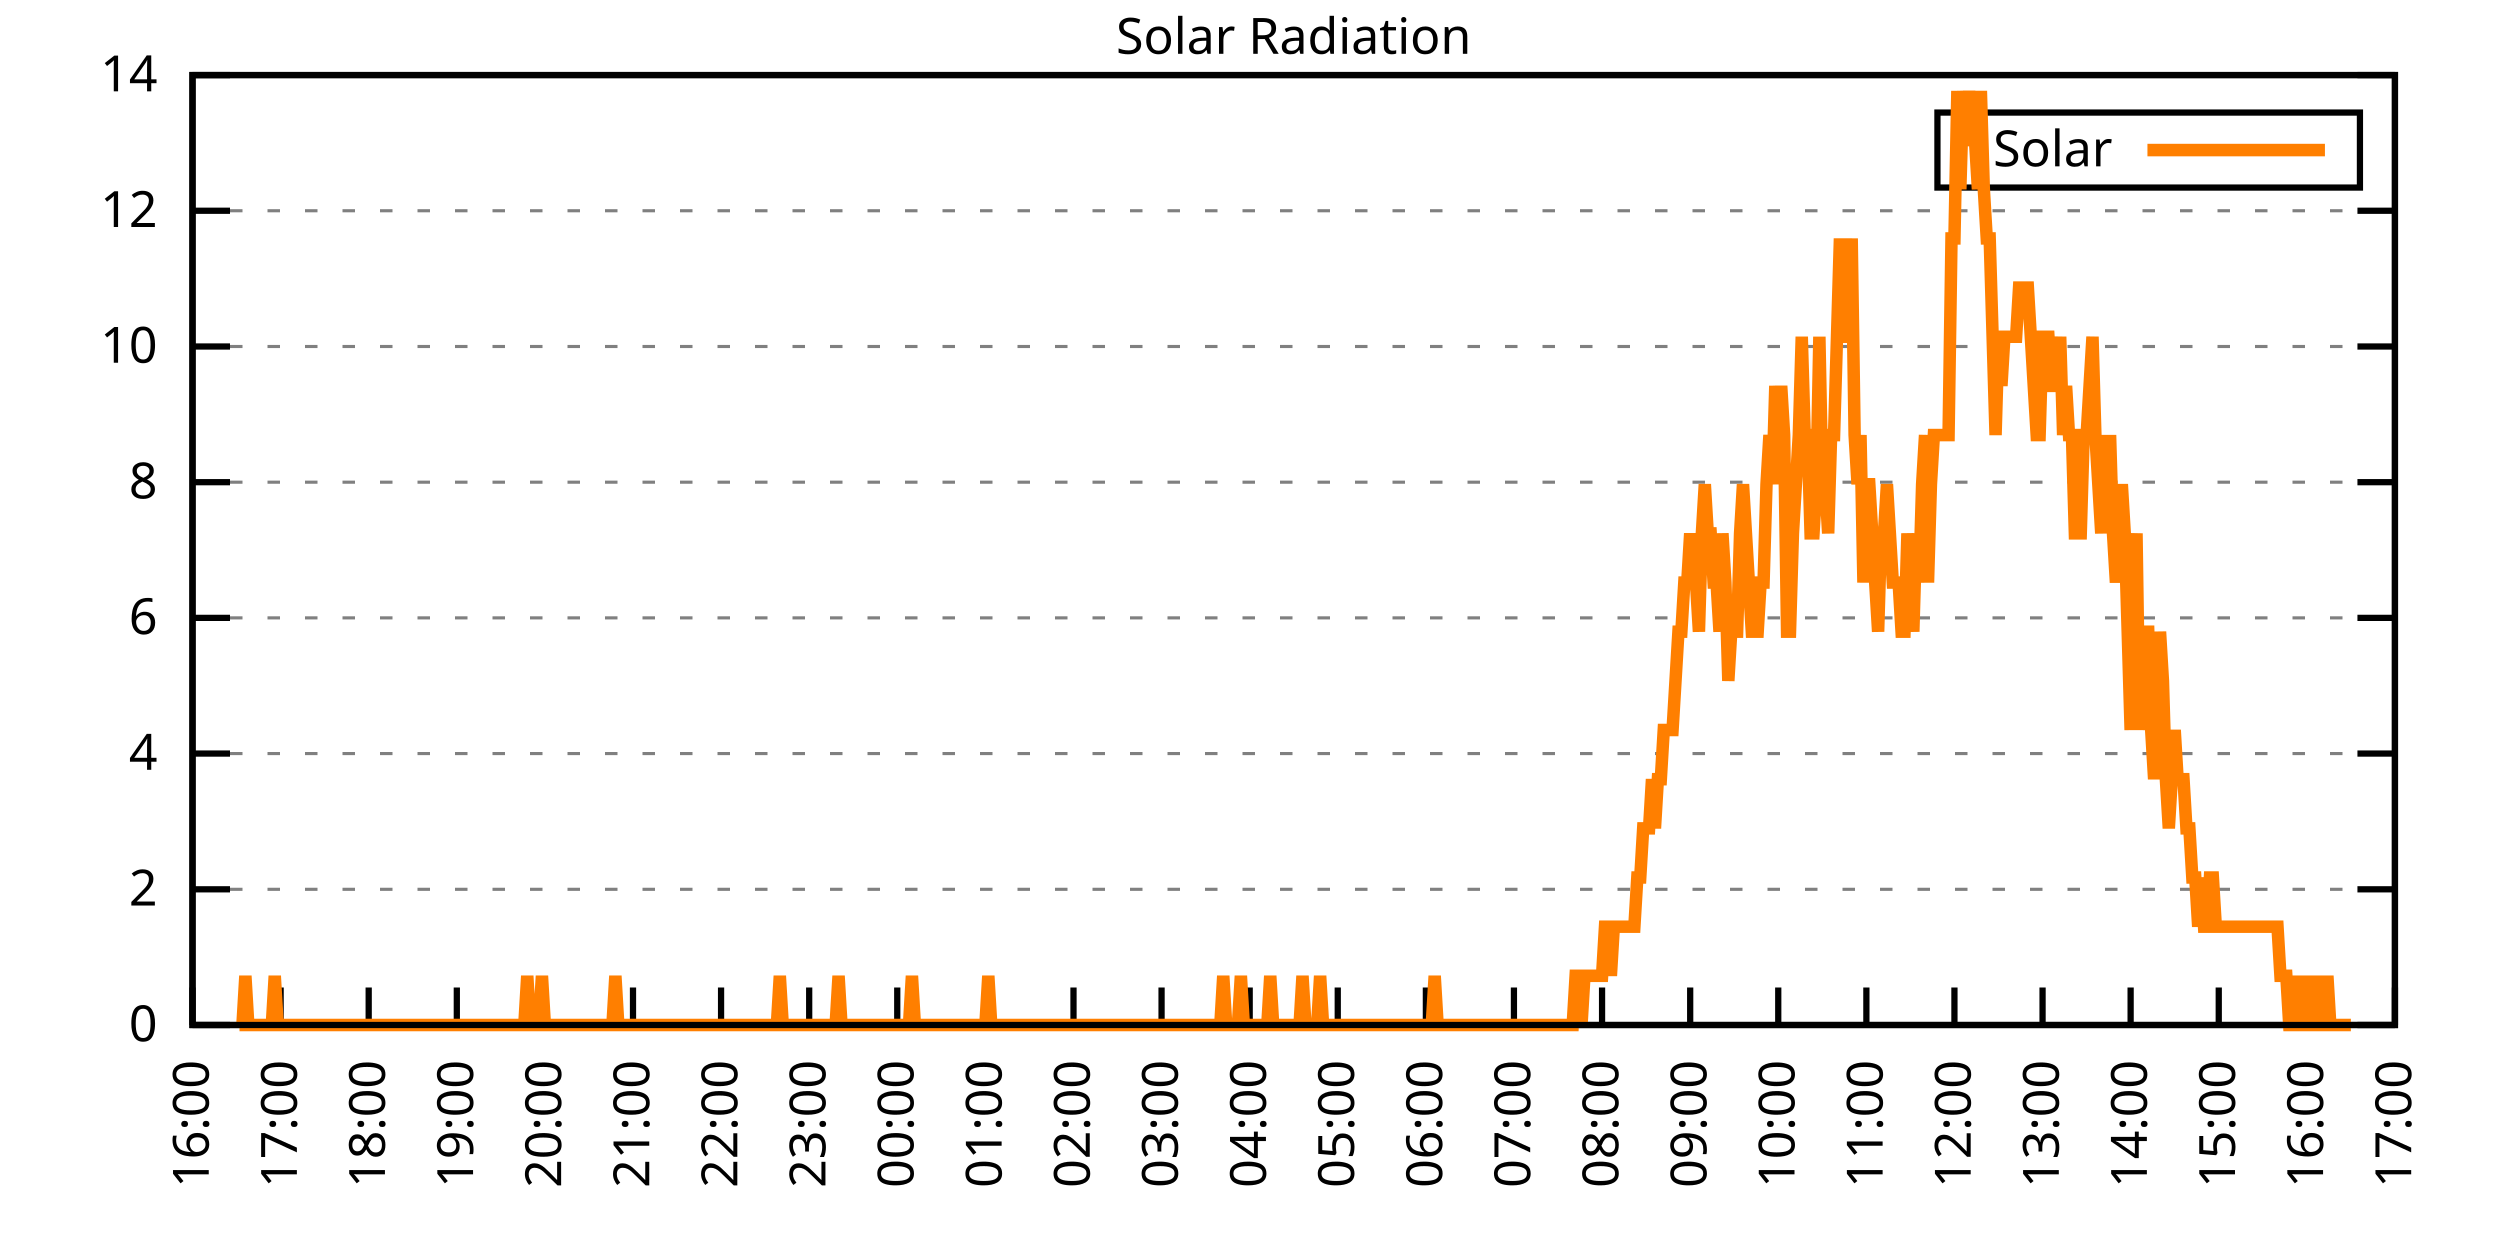
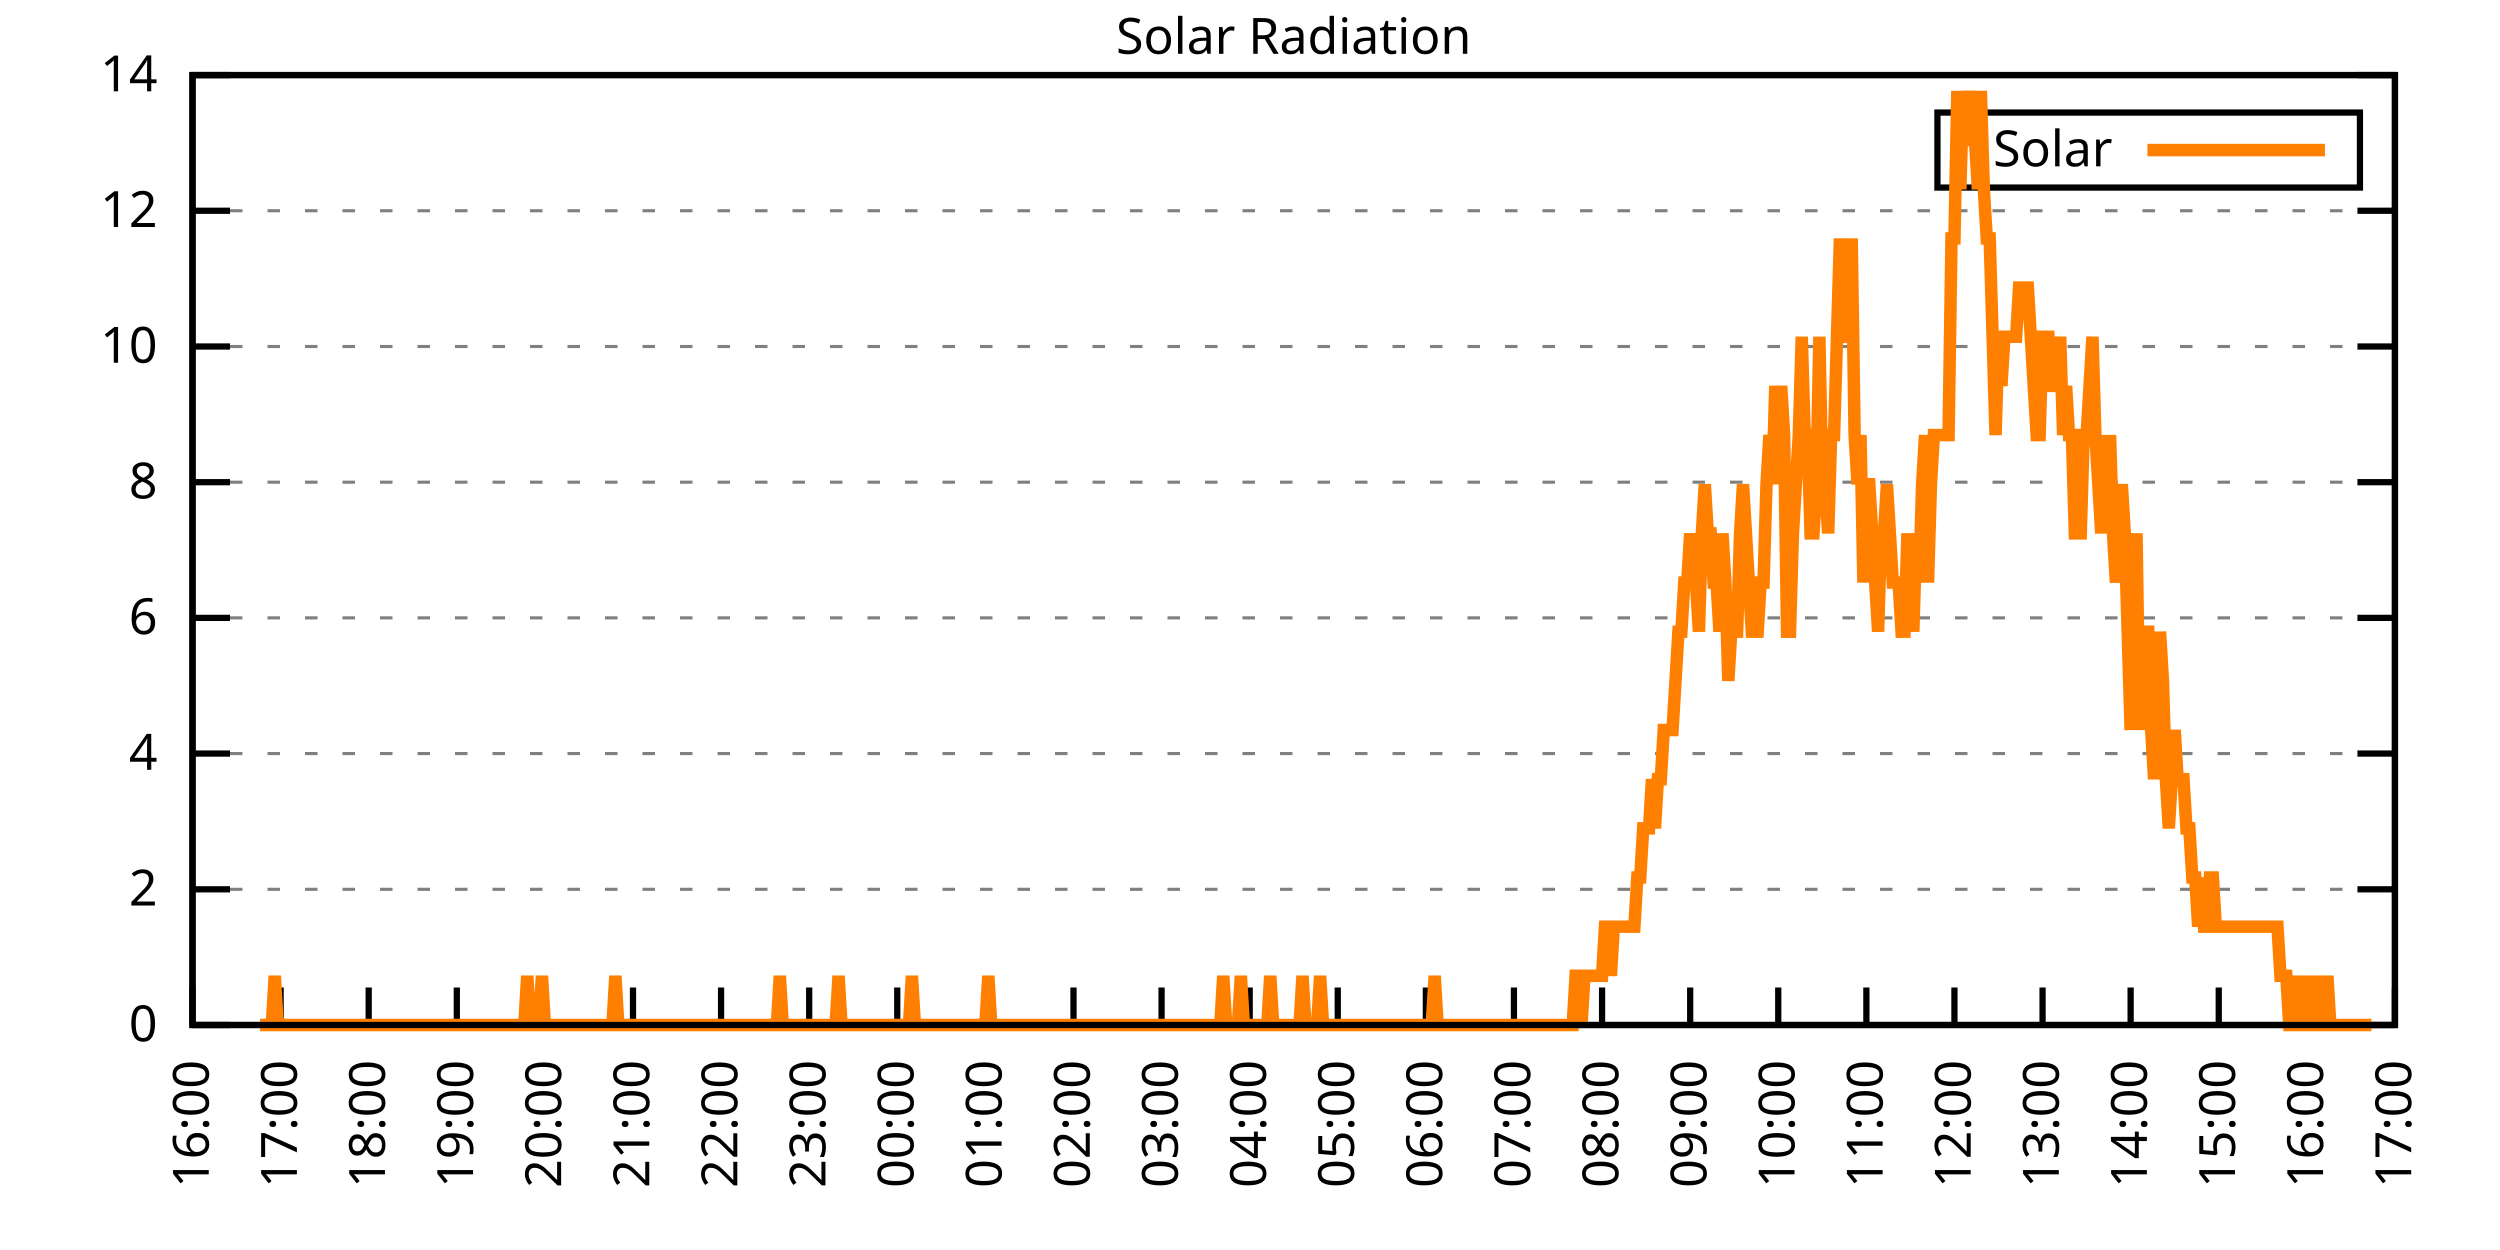
<svg xmlns="http://www.w3.org/2000/svg" xmlns:xlink="http://www.w3.org/1999/xlink" width="400" height="200" viewBox="0 0 400 200">
  <g id="gnuplot_canvas">
    <rect x="0" y="0" width="400" height="200" fill="none" />
    <defs>
      <circle id="gpDot" r="0.5" stroke-width="0.5" stroke="currentColor" />
      <path id="gpPt0" stroke-width="0.333" stroke="currentColor" d="M-1,0 h2 M0,-1 v2" />
      <path id="gpPt1" stroke-width="0.333" stroke="currentColor" d="M-1,-1 L1,1 M1,-1 L-1,1" />
      <path id="gpPt2" stroke-width="0.333" stroke="currentColor" d="M-1,0 L1,0 M0,-1 L0,1 M-1,-1 L1,1 M-1,1 L1,-1" />
      <rect id="gpPt3" stroke-width="0.333" stroke="currentColor" x="-1" y="-1" width="2" height="2" />
      <rect id="gpPt4" stroke-width="0.333" stroke="currentColor" fill="currentColor" x="-1" y="-1" width="2" height="2" />
      <circle id="gpPt5" stroke-width="0.333" stroke="currentColor" cx="0" cy="0" r="1" />
      <use xlink:href="#gpPt5" id="gpPt6" fill="currentColor" stroke="none" />
      <path id="gpPt7" stroke-width="0.333" stroke="currentColor" d="M0,-1.33 L-1.33,0.67 L1.33,0.67 z" />
      <use xlink:href="#gpPt7" id="gpPt8" fill="currentColor" stroke="none" />
      <use xlink:href="#gpPt7" id="gpPt9" stroke="currentColor" transform="rotate(180)" />
      <use xlink:href="#gpPt9" id="gpPt10" fill="currentColor" stroke="none" />
      <use xlink:href="#gpPt3" id="gpPt11" stroke="currentColor" transform="rotate(45)" />
      <use xlink:href="#gpPt11" id="gpPt12" fill="currentColor" stroke="none" />
      <path id="gpPt13" stroke-width="0.333" stroke="currentColor" d="M0,1.330 L1.265,0.411 L0.782,-1.067 L-0.782,-1.076 L-1.265,0.411 z" />
      <use xlink:href="#gpPt13" id="gpPt14" fill="currentColor" stroke="none" />
      <filter id="textbox" filterUnits="objectBoundingBox" x="0" y="0" height="1" width="1">
        <feFlood flood-color="white" flood-opacity="1" result="bgnd" />
        <feComposite in="SourceGraphic" in2="bgnd" operator="atop" />
      </filter>
      <filter id="greybox" filterUnits="objectBoundingBox" x="0" y="0" height="1" width="1">
        <feFlood flood-color="lightgrey" flood-opacity="1" result="grey" />
        <feComposite in="SourceGraphic" in2="grey" operator="atop" />
      </filter>
    </defs>
    <g fill="none" color="white" stroke="currentColor" stroke-width="1.00" stroke-linecap="butt" stroke-linejoin="miter">
</g>
    <g fill="none" color="black" stroke="currentColor" stroke-width="1.00" stroke-linecap="butt" stroke-linejoin="miter">
      <g stroke="none" shape-rendering="crispEdges">
        <polygon fill="rgb(255, 255, 255)" points="30.80,164.00 383.18,164.00 383.18,12.02 30.80,12.02 " />
      </g>
    </g>
    <g fill="none" color="black" stroke="currentColor" stroke-width="1.00" stroke-linecap="butt" stroke-linejoin="miter">
</g>
    <g fill="none" color="black" stroke="black" stroke-width="0.50" stroke-linecap="butt" stroke-linejoin="miter">
</g>
    <g fill="none" color="gray" stroke="currentColor" stroke-width="0.50" stroke-linecap="butt" stroke-linejoin="miter">
      <path stroke="gray" stroke-dasharray="2,4" class="gridline" d="M30.80,164.00 L383.19,164.00  " />
    </g>
    <g fill="none" color="gray" stroke="gray" stroke-width="1.00" stroke-linecap="butt" stroke-linejoin="miter">
</g>
    <g fill="none" color="black" stroke="currentColor" stroke-width="1.00" stroke-linecap="butt" stroke-linejoin="miter">
      <path stroke="black" d="M30.80,164.00 L36.80,164.00 M383.19,164.00 L377.19,164.00  " />
      <g transform="translate(25.20,166.60)" stroke="none" fill="black" font-family="Sans" font-size="8.00" text-anchor="end">
        <text>
          <tspan font-family="Sans"> 0</tspan>
        </text>
      </g>
    </g>
    <g fill="none" color="black" stroke="currentColor" stroke-width="1.00" stroke-linecap="butt" stroke-linejoin="miter">
</g>
    <g fill="none" color="black" stroke="black" stroke-width="0.50" stroke-linecap="butt" stroke-linejoin="miter">
</g>
    <g fill="none" color="gray" stroke="currentColor" stroke-width="0.50" stroke-linecap="butt" stroke-linejoin="miter">
      <path stroke="gray" stroke-dasharray="2,4" class="gridline" d="M30.80,142.29 L383.19,142.29  " />
    </g>
    <g fill="none" color="gray" stroke="gray" stroke-width="1.00" stroke-linecap="butt" stroke-linejoin="miter">
</g>
    <g fill="none" color="black" stroke="currentColor" stroke-width="1.00" stroke-linecap="butt" stroke-linejoin="miter">
      <path stroke="black" d="M30.80,142.29 L36.80,142.29 M383.19,142.29 L377.19,142.29  " />
      <g transform="translate(25.20,144.89)" stroke="none" fill="black" font-family="Sans" font-size="8.00" text-anchor="end">
        <text>
          <tspan font-family="Sans"> 2</tspan>
        </text>
      </g>
    </g>
    <g fill="none" color="black" stroke="currentColor" stroke-width="1.00" stroke-linecap="butt" stroke-linejoin="miter">
</g>
    <g fill="none" color="black" stroke="black" stroke-width="0.50" stroke-linecap="butt" stroke-linejoin="miter">
</g>
    <g fill="none" color="gray" stroke="currentColor" stroke-width="0.50" stroke-linecap="butt" stroke-linejoin="miter">
      <path stroke="gray" stroke-dasharray="2,4" class="gridline" d="M30.80,120.57 L383.19,120.57  " />
    </g>
    <g fill="none" color="gray" stroke="gray" stroke-width="1.00" stroke-linecap="butt" stroke-linejoin="miter">
</g>
    <g fill="none" color="black" stroke="currentColor" stroke-width="1.00" stroke-linecap="butt" stroke-linejoin="miter">
      <path stroke="black" d="M30.80,120.57 L36.80,120.57 M383.19,120.57 L377.19,120.57  " />
      <g transform="translate(25.20,123.17)" stroke="none" fill="black" font-family="Sans" font-size="8.00" text-anchor="end">
        <text>
          <tspan font-family="Sans"> 4</tspan>
        </text>
      </g>
    </g>
    <g fill="none" color="black" stroke="currentColor" stroke-width="1.00" stroke-linecap="butt" stroke-linejoin="miter">
</g>
    <g fill="none" color="black" stroke="black" stroke-width="0.50" stroke-linecap="butt" stroke-linejoin="miter">
</g>
    <g fill="none" color="gray" stroke="currentColor" stroke-width="0.50" stroke-linecap="butt" stroke-linejoin="miter">
      <path stroke="gray" stroke-dasharray="2,4" class="gridline" d="M30.80,98.86 L383.19,98.86  " />
    </g>
    <g fill="none" color="gray" stroke="gray" stroke-width="1.00" stroke-linecap="butt" stroke-linejoin="miter">
</g>
    <g fill="none" color="black" stroke="currentColor" stroke-width="1.00" stroke-linecap="butt" stroke-linejoin="miter">
      <path stroke="black" d="M30.80,98.86 L36.80,98.86 M383.19,98.86 L377.19,98.86  " />
      <g transform="translate(25.20,101.46)" stroke="none" fill="black" font-family="Sans" font-size="8.00" text-anchor="end">
        <text>
          <tspan font-family="Sans"> 6</tspan>
        </text>
      </g>
    </g>
    <g fill="none" color="black" stroke="currentColor" stroke-width="1.00" stroke-linecap="butt" stroke-linejoin="miter">
</g>
    <g fill="none" color="black" stroke="black" stroke-width="0.50" stroke-linecap="butt" stroke-linejoin="miter">
</g>
    <g fill="none" color="gray" stroke="currentColor" stroke-width="0.50" stroke-linecap="butt" stroke-linejoin="miter">
      <path stroke="gray" stroke-dasharray="2,4" class="gridline" d="M30.80,77.15 L383.19,77.15  " />
    </g>
    <g fill="none" color="gray" stroke="gray" stroke-width="1.00" stroke-linecap="butt" stroke-linejoin="miter">
</g>
    <g fill="none" color="black" stroke="currentColor" stroke-width="1.00" stroke-linecap="butt" stroke-linejoin="miter">
      <path stroke="black" d="M30.80,77.15 L36.80,77.15 M383.19,77.15 L377.19,77.15  " />
      <g transform="translate(25.20,79.75)" stroke="none" fill="black" font-family="Sans" font-size="8.00" text-anchor="end">
        <text>
          <tspan font-family="Sans"> 8</tspan>
        </text>
      </g>
    </g>
    <g fill="none" color="black" stroke="currentColor" stroke-width="1.00" stroke-linecap="butt" stroke-linejoin="miter">
</g>
    <g fill="none" color="black" stroke="black" stroke-width="0.50" stroke-linecap="butt" stroke-linejoin="miter">
</g>
    <g fill="none" color="gray" stroke="currentColor" stroke-width="0.50" stroke-linecap="butt" stroke-linejoin="miter">
      <path stroke="gray" stroke-dasharray="2,4" class="gridline" d="M30.80,55.44 L383.19,55.44  " />
    </g>
    <g fill="none" color="gray" stroke="gray" stroke-width="1.00" stroke-linecap="butt" stroke-linejoin="miter">
</g>
    <g fill="none" color="black" stroke="currentColor" stroke-width="1.00" stroke-linecap="butt" stroke-linejoin="miter">
      <path stroke="black" d="M30.80,55.44 L36.80,55.44 M383.19,55.44 L377.19,55.44  " />
      <g transform="translate(25.20,58.04)" stroke="none" fill="black" font-family="Sans" font-size="8.00" text-anchor="end">
        <text>
          <tspan font-family="Sans"> 10</tspan>
        </text>
      </g>
    </g>
    <g fill="none" color="black" stroke="currentColor" stroke-width="1.00" stroke-linecap="butt" stroke-linejoin="miter">
</g>
    <g fill="none" color="black" stroke="black" stroke-width="0.50" stroke-linecap="butt" stroke-linejoin="miter">
</g>
    <g fill="none" color="gray" stroke="currentColor" stroke-width="0.50" stroke-linecap="butt" stroke-linejoin="miter">
      <path stroke="gray" stroke-dasharray="2,4" class="gridline" d="M30.80,33.72 L383.19,33.72  " />
    </g>
    <g fill="none" color="gray" stroke="gray" stroke-width="1.00" stroke-linecap="butt" stroke-linejoin="miter">
</g>
    <g fill="none" color="black" stroke="currentColor" stroke-width="1.00" stroke-linecap="butt" stroke-linejoin="miter">
      <path stroke="black" d="M30.80,33.72 L36.80,33.72 M383.19,33.72 L377.19,33.72  " />
      <g transform="translate(25.20,36.32)" stroke="none" fill="black" font-family="Sans" font-size="8.00" text-anchor="end">
        <text>
          <tspan font-family="Sans"> 12</tspan>
        </text>
      </g>
    </g>
    <g fill="none" color="black" stroke="currentColor" stroke-width="1.00" stroke-linecap="butt" stroke-linejoin="miter">
</g>
    <g fill="none" color="black" stroke="black" stroke-width="0.50" stroke-linecap="butt" stroke-linejoin="miter">
</g>
    <g fill="none" color="gray" stroke="currentColor" stroke-width="0.50" stroke-linecap="butt" stroke-linejoin="miter">
      <path stroke="gray" stroke-dasharray="2,4" class="gridline" d="M30.80,12.01 L383.19,12.01  " />
    </g>
    <g fill="none" color="gray" stroke="gray" stroke-width="1.00" stroke-linecap="butt" stroke-linejoin="miter">
</g>
    <g fill="none" color="black" stroke="currentColor" stroke-width="1.00" stroke-linecap="butt" stroke-linejoin="miter">
      <path stroke="black" d="M30.80,12.01 L36.80,12.01 M383.19,12.01 L377.19,12.01  " />
      <g transform="translate(25.20,14.61)" stroke="none" fill="black" font-family="Sans" font-size="8.00" text-anchor="end">
        <text>
          <tspan font-family="Sans"> 14</tspan>
        </text>
      </g>
    </g>
    <g fill="none" color="black" stroke="currentColor" stroke-width="1.00" stroke-linecap="butt" stroke-linejoin="miter">
      <path stroke="black" d="M30.80,164.00 L30.80,158.00  " />
      <g transform="translate(33.40,169.60) rotate(270.00)" stroke="none" fill="black" font-family="Sans" font-size="8.00" text-anchor="end">
        <text>
          <tspan font-family="Sans">16:00</tspan>
        </text>
      </g>
    </g>
    <g fill="none" color="black" stroke="currentColor" stroke-width="1.00" stroke-linecap="butt" stroke-linejoin="miter">
      <path stroke="black" d="M44.90,164.00 L44.90,158.00  " />
      <g transform="translate(47.50,169.60) rotate(270.00)" stroke="none" fill="black" font-family="Sans" font-size="8.00" text-anchor="end">
        <text>
          <tspan font-family="Sans">17:00</tspan>
        </text>
      </g>
    </g>
    <g fill="none" color="black" stroke="currentColor" stroke-width="1.00" stroke-linecap="butt" stroke-linejoin="miter">
      <path stroke="black" d="M58.99,164.00 L58.99,158.00  " />
      <g transform="translate(61.59,169.60) rotate(270.00)" stroke="none" fill="black" font-family="Sans" font-size="8.00" text-anchor="end">
        <text>
          <tspan font-family="Sans">18:00</tspan>
        </text>
      </g>
    </g>
    <g fill="none" color="black" stroke="currentColor" stroke-width="1.00" stroke-linecap="butt" stroke-linejoin="miter">
      <path stroke="black" d="M73.09,164.00 L73.09,158.00  " />
      <g transform="translate(75.69,169.60) rotate(270.00)" stroke="none" fill="black" font-family="Sans" font-size="8.00" text-anchor="end">
        <text>
          <tspan font-family="Sans">19:00</tspan>
        </text>
      </g>
    </g>
    <g fill="none" color="black" stroke="currentColor" stroke-width="1.00" stroke-linecap="butt" stroke-linejoin="miter">
      <path stroke="black" d="M87.18,164.00 L87.18,158.00  " />
      <g transform="translate(89.78,169.60) rotate(270.00)" stroke="none" fill="black" font-family="Sans" font-size="8.00" text-anchor="end">
        <text>
          <tspan font-family="Sans">20:00</tspan>
        </text>
      </g>
    </g>
    <g fill="none" color="black" stroke="currentColor" stroke-width="1.00" stroke-linecap="butt" stroke-linejoin="miter">
      <path stroke="black" d="M101.28,164.00 L101.28,158.00  " />
      <g transform="translate(103.88,169.60) rotate(270.00)" stroke="none" fill="black" font-family="Sans" font-size="8.00" text-anchor="end">
        <text>
          <tspan font-family="Sans">21:00</tspan>
        </text>
      </g>
    </g>
    <g fill="none" color="black" stroke="currentColor" stroke-width="1.00" stroke-linecap="butt" stroke-linejoin="miter">
      <path stroke="black" d="M115.37,164.00 L115.37,158.00  " />
      <g transform="translate(117.97,169.60) rotate(270.00)" stroke="none" fill="black" font-family="Sans" font-size="8.00" text-anchor="end">
        <text>
          <tspan font-family="Sans">22:00</tspan>
        </text>
      </g>
    </g>
    <g fill="none" color="black" stroke="currentColor" stroke-width="1.00" stroke-linecap="butt" stroke-linejoin="miter">
      <path stroke="black" d="M129.47,164.00 L129.47,158.00  " />
      <g transform="translate(132.07,169.60) rotate(270.00)" stroke="none" fill="black" font-family="Sans" font-size="8.00" text-anchor="end">
        <text>
          <tspan font-family="Sans">23:00</tspan>
        </text>
      </g>
    </g>
    <g fill="none" color="black" stroke="currentColor" stroke-width="1.00" stroke-linecap="butt" stroke-linejoin="miter">
      <path stroke="black" d="M143.56,164.00 L143.56,158.00  " />
      <g transform="translate(146.16,169.60) rotate(270.00)" stroke="none" fill="black" font-family="Sans" font-size="8.00" text-anchor="end">
        <text>
          <tspan font-family="Sans">00:00</tspan>
        </text>
      </g>
    </g>
    <g fill="none" color="black" stroke="currentColor" stroke-width="1.00" stroke-linecap="butt" stroke-linejoin="miter">
      <path stroke="black" d="M157.66,164.00 L157.66,158.00  " />
      <g transform="translate(160.26,169.60) rotate(270.00)" stroke="none" fill="black" font-family="Sans" font-size="8.00" text-anchor="end">
        <text>
          <tspan font-family="Sans">01:00</tspan>
        </text>
      </g>
    </g>
    <g fill="none" color="black" stroke="currentColor" stroke-width="1.00" stroke-linecap="butt" stroke-linejoin="miter">
      <path stroke="black" d="M171.76,164.00 L171.76,158.00  " />
      <g transform="translate(174.36,169.60) rotate(270.00)" stroke="none" fill="black" font-family="Sans" font-size="8.00" text-anchor="end">
        <text>
          <tspan font-family="Sans">02:00</tspan>
        </text>
      </g>
    </g>
    <g fill="none" color="black" stroke="currentColor" stroke-width="1.00" stroke-linecap="butt" stroke-linejoin="miter">
      <path stroke="black" d="M185.85,164.00 L185.85,158.00  " />
      <g transform="translate(188.45,169.60) rotate(270.00)" stroke="none" fill="black" font-family="Sans" font-size="8.00" text-anchor="end">
        <text>
          <tspan font-family="Sans">03:00</tspan>
        </text>
      </g>
    </g>
    <g fill="none" color="black" stroke="currentColor" stroke-width="1.00" stroke-linecap="butt" stroke-linejoin="miter">
      <path stroke="black" d="M199.95,164.00 L199.95,158.00  " />
      <g transform="translate(202.55,169.60) rotate(270.00)" stroke="none" fill="black" font-family="Sans" font-size="8.00" text-anchor="end">
        <text>
          <tspan font-family="Sans">04:00</tspan>
        </text>
      </g>
    </g>
    <g fill="none" color="black" stroke="currentColor" stroke-width="1.00" stroke-linecap="butt" stroke-linejoin="miter">
      <path stroke="black" d="M214.04,164.00 L214.04,158.00  " />
      <g transform="translate(216.64,169.60) rotate(270.00)" stroke="none" fill="black" font-family="Sans" font-size="8.00" text-anchor="end">
        <text>
          <tspan font-family="Sans">05:00</tspan>
        </text>
      </g>
    </g>
    <g fill="none" color="black" stroke="currentColor" stroke-width="1.00" stroke-linecap="butt" stroke-linejoin="miter">
      <path stroke="black" d="M228.14,164.00 L228.14,158.00  " />
      <g transform="translate(230.74,169.60) rotate(270.00)" stroke="none" fill="black" font-family="Sans" font-size="8.00" text-anchor="end">
        <text>
          <tspan font-family="Sans">06:00</tspan>
        </text>
      </g>
    </g>
    <g fill="none" color="black" stroke="currentColor" stroke-width="1.00" stroke-linecap="butt" stroke-linejoin="miter">
      <path stroke="black" d="M242.23,164.00 L242.23,158.00  " />
      <g transform="translate(244.83,169.60) rotate(270.00)" stroke="none" fill="black" font-family="Sans" font-size="8.00" text-anchor="end">
        <text>
          <tspan font-family="Sans">07:00</tspan>
        </text>
      </g>
    </g>
    <g fill="none" color="black" stroke="currentColor" stroke-width="1.00" stroke-linecap="butt" stroke-linejoin="miter">
      <path stroke="black" d="M256.33,164.00 L256.33,158.00  " />
      <g transform="translate(258.93,169.60) rotate(270.00)" stroke="none" fill="black" font-family="Sans" font-size="8.00" text-anchor="end">
        <text>
          <tspan font-family="Sans">08:00</tspan>
        </text>
      </g>
    </g>
    <g fill="none" color="black" stroke="currentColor" stroke-width="1.00" stroke-linecap="butt" stroke-linejoin="miter">
      <path stroke="black" d="M270.43,164.00 L270.43,158.00  " />
      <g transform="translate(273.03,169.60) rotate(270.00)" stroke="none" fill="black" font-family="Sans" font-size="8.00" text-anchor="end">
        <text>
          <tspan font-family="Sans">09:00</tspan>
        </text>
      </g>
    </g>
    <g fill="none" color="black" stroke="currentColor" stroke-width="1.00" stroke-linecap="butt" stroke-linejoin="miter">
      <path stroke="black" d="M284.52,164.00 L284.52,158.00  " />
      <g transform="translate(287.12,169.60) rotate(270.00)" stroke="none" fill="black" font-family="Sans" font-size="8.00" text-anchor="end">
        <text>
          <tspan font-family="Sans">10:00</tspan>
        </text>
      </g>
    </g>
    <g fill="none" color="black" stroke="currentColor" stroke-width="1.00" stroke-linecap="butt" stroke-linejoin="miter">
      <path stroke="black" d="M298.62,164.00 L298.62,158.00  " />
      <g transform="translate(301.22,169.60) rotate(270.00)" stroke="none" fill="black" font-family="Sans" font-size="8.00" text-anchor="end">
        <text>
          <tspan font-family="Sans">11:00</tspan>
        </text>
      </g>
    </g>
    <g fill="none" color="black" stroke="currentColor" stroke-width="1.00" stroke-linecap="butt" stroke-linejoin="miter">
      <path stroke="black" d="M312.71,164.00 L312.71,158.00  " />
      <g transform="translate(315.31,169.60) rotate(270.00)" stroke="none" fill="black" font-family="Sans" font-size="8.00" text-anchor="end">
        <text>
          <tspan font-family="Sans">12:00</tspan>
        </text>
      </g>
    </g>
    <g fill="none" color="black" stroke="currentColor" stroke-width="1.00" stroke-linecap="butt" stroke-linejoin="miter">
      <path stroke="black" d="M326.81,164.00 L326.81,158.00  " />
      <g transform="translate(329.41,169.60) rotate(270.00)" stroke="none" fill="black" font-family="Sans" font-size="8.00" text-anchor="end">
        <text>
          <tspan font-family="Sans">13:00</tspan>
        </text>
      </g>
    </g>
    <g fill="none" color="black" stroke="currentColor" stroke-width="1.00" stroke-linecap="butt" stroke-linejoin="miter">
      <path stroke="black" d="M340.90,164.00 L340.90,158.00  " />
      <g transform="translate(343.50,169.60) rotate(270.00)" stroke="none" fill="black" font-family="Sans" font-size="8.00" text-anchor="end">
        <text>
          <tspan font-family="Sans">14:00</tspan>
        </text>
      </g>
    </g>
    <g fill="none" color="black" stroke="currentColor" stroke-width="1.00" stroke-linecap="butt" stroke-linejoin="miter">
      <path stroke="black" d="M355.00,164.00 L355.00,158.00  " />
      <g transform="translate(357.60,169.60) rotate(270.00)" stroke="none" fill="black" font-family="Sans" font-size="8.00" text-anchor="end">
        <text>
          <tspan font-family="Sans">15:00</tspan>
        </text>
      </g>
    </g>
    <g fill="none" color="black" stroke="currentColor" stroke-width="1.00" stroke-linecap="butt" stroke-linejoin="miter">
      <path stroke="black" d="M369.09,164.00 L369.09,158.00  " />
      <g transform="translate(371.69,169.60) rotate(270.00)" stroke="none" fill="black" font-family="Sans" font-size="8.00" text-anchor="end">
        <text>
          <tspan font-family="Sans">16:00</tspan>
        </text>
      </g>
    </g>
    <g fill="none" color="black" stroke="currentColor" stroke-width="1.00" stroke-linecap="butt" stroke-linejoin="miter">
      <path stroke="black" d="M383.19,164.00 L383.19,158.00  " />
      <g transform="translate(385.79,169.60) rotate(270.00)" stroke="none" fill="black" font-family="Sans" font-size="8.00" text-anchor="end">
        <text>
          <tspan font-family="Sans">17:00</tspan>
        </text>
      </g>
    </g>
    <g fill="none" color="black" stroke="currentColor" stroke-width="1.00" stroke-linecap="butt" stroke-linejoin="miter">
</g>
    <g fill="none" color="black" stroke="currentColor" stroke-width="1.00" stroke-linecap="butt" stroke-linejoin="miter">
      <path stroke="black" d="M30.80,12.01 L30.80,164.00 L383.19,164.00 L383.19,12.01 L30.80,12.01 Z  " />
    </g>
    <g fill="none" color="black" stroke="currentColor" stroke-width="1.00" stroke-linecap="butt" stroke-linejoin="miter">
</g>
    <g fill="none" color="black" stroke="currentColor" stroke-width="1.00" stroke-linecap="butt" stroke-linejoin="miter">
      <path stroke="black" d="M309.99,30.01 L309.99,18.01 L377.59,18.01 L377.59,30.01 L309.99,30.01 Z  " />
    </g>
    <g id="Solar_Radiation_plot_1">
      <g fill="none" color="white" stroke="black" stroke-width="2.00" stroke-linecap="butt" stroke-linejoin="miter">
</g>
      <g fill="none" color="black" stroke="currentColor" stroke-width="2.00" stroke-linecap="butt" stroke-linejoin="miter">
        <g transform="translate(337.99,26.61)" stroke="none" fill="black" font-family="Sans" font-size="8.00" text-anchor="end">
          <text>
            <tspan font-family="Sans">Solar</tspan>
          </text>
        </g>
      </g>
      <g fill="none" color="black" stroke="currentColor" stroke-width="2.00" stroke-linecap="butt" stroke-linejoin="miter">
-         <path stroke="rgb(255, 127,   0)" d="M343.59,24.01 L371.99,24.01 M38.32,164.00 L38.79,164.00 L39.26,156.13 L39.73,164.00 L40.20,164.00 L40.67,164.00   L41.14,164.00 L41.61,164.00 L42.08,164.00 L42.55,164.00 L43.02,164.00 L43.49,164.00 L43.96,156.13 L44.43,164.00   L44.90,164.00 L45.37,164.00 L45.84,164.00 L46.31,164.00 L46.78,164.00 L47.24,164.00 L47.71,164.00 L48.18,164.00   L48.65,164.00 L49.12,164.00 L49.59,164.00 L50.06,164.00 L50.53,164.00 L51.00,164.00 L51.47,164.00 L51.94,164.00   L52.41,164.00 L52.88,164.00 L53.35,164.00 L53.82,164.00 L54.29,164.00 L54.76,164.00 L55.23,164.00 L55.70,164.00   L56.17,164.00 L56.64,164.00 L57.11,164.00 L57.58,164.00 L58.05,164.00 L58.52,164.00 L58.99,164.00 L59.46,164.00   L59.93,164.00 L60.40,164.00 L60.87,164.00 L61.34,164.00 L61.81,164.00 L62.28,164.00 L62.75,164.00 L63.22,164.00   L63.69,164.00 L64.16,164.00 L64.63,164.00 L65.10,164.00 L65.57,164.00 L66.04,164.00 L66.51,164.00 L66.98,164.00   L67.45,164.00 L67.92,164.00 L68.39,164.00 L68.86,164.00 L69.33,164.00 L69.80,164.00 L70.27,164.00 L70.74,164.00   L71.21,164.00 L71.68,164.00 L72.15,164.00 L72.62,164.00 L73.09,164.00 L73.56,164.00 L74.03,164.00 L74.50,164.00   L74.97,164.00 L75.44,164.00 L75.91,164.00 L76.38,164.00 L76.85,164.00 L77.32,164.00 L77.79,164.00 L78.26,164.00   L78.73,164.00 L79.19,164.00 L79.66,164.00 L80.13,164.00 L80.60,164.00 L81.07,164.00 L81.54,164.00 L82.01,164.00   L82.48,164.00 L82.95,164.00 L83.42,164.00 L83.89,164.00 L84.36,156.13 L84.83,164.00 L85.30,164.00 L85.77,164.00   L86.24,164.00 L86.71,156.13 L87.18,164.00 L87.65,164.00 L88.12,164.00 L88.59,164.00 L89.06,164.00 L89.53,164.00   L90.00,164.00 L90.47,164.00 L90.94,164.00 L91.41,164.00 L91.88,164.00 L92.35,164.00 L92.82,164.00 L93.29,164.00   L93.76,164.00 L94.23,164.00 L94.70,164.00 L95.17,164.00 L95.64,164.00 L96.11,164.00 L96.58,164.00 L97.05,164.00   L97.52,164.00 L97.99,164.00 L98.46,156.13 L98.93,164.00 L99.40,164.00 L99.87,164.00 L100.34,164.00 L100.81,164.00   L101.28,164.00 L101.75,164.00 L102.22,164.00 L102.69,164.00 L103.16,164.00 L103.63,164.00 L104.10,164.00 L104.57,164.00   L105.04,164.00 L105.51,164.00 L105.98,164.00 L106.45,164.00 L106.92,164.00 L107.39,164.00 L107.86,164.00 L108.33,164.00   L108.80,164.00 L109.27,164.00 L109.74,164.00 L110.21,164.00 L110.68,164.00 L111.14,164.00 L111.61,164.00 L112.08,164.00   L112.55,164.00 L113.02,164.00 L113.49,164.00 L113.96,164.00 L114.43,164.00 L114.90,164.00 L115.37,164.00 L115.84,164.00   L116.31,164.00 L116.78,164.00 L117.25,164.00 L117.72,164.00 L118.19,164.00 L118.66,164.00 L119.13,164.00 L119.60,164.00   L120.07,164.00 L120.54,164.00 L121.01,164.00 L121.48,164.00 L121.95,164.00 L122.42,164.00 L122.89,164.00 L123.36,164.00   L123.83,164.00 L124.30,164.00 L124.77,156.13 L125.24,164.00 L125.71,164.00 L126.18,164.00 L126.65,164.00 L127.12,164.00   L127.59,164.00 L128.06,164.00 L128.53,164.00 L129.00,164.00 L129.47,164.00 L129.94,164.00 L130.41,164.00 L130.88,164.00   L131.35,164.00 L131.82,164.00 L132.29,164.00 L132.76,164.00 L133.23,164.00 L133.70,164.00 L134.17,156.13 L134.64,164.00   L135.11,164.00 L135.58,164.00 L136.05,164.00 L136.52,164.00 L136.99,164.00 L137.46,164.00 L137.93,164.00 L138.40,164.00   L138.87,164.00 L139.34,164.00 L139.81,164.00 L140.28,164.00 L140.75,164.00 L141.22,164.00 L141.69,164.00 L142.16,164.00   L142.63,164.00 L143.09,164.00 L143.56,164.00 L144.03,164.00 L144.50,164.00 L144.97,164.00 L145.44,164.00 L145.91,156.13   L146.38,164.00 L146.85,164.00 L147.32,164.00 L147.79,164.00 L148.26,164.00 L148.73,164.00 L149.20,164.00 L149.67,164.00   L150.14,164.00 L150.61,164.00 L151.08,164.00 L151.55,164.00 L152.02,164.00 L152.49,164.00 L152.96,164.00 L153.43,164.00   L153.90,164.00 L154.37,164.00 L154.84,164.00 L155.31,164.00 L155.78,164.00 L156.25,164.00 L156.72,164.00 L157.19,164.00   L157.66,164.00 L158.13,156.13 L158.60,164.00 L159.07,164.00 L159.54,164.00 L160.01,164.00 L160.48,164.00 L160.95,164.00   L161.42,164.00 L161.89,164.00 L162.36,164.00 L162.83,164.00 L163.30,164.00 L163.77,164.00 L164.24,164.00 L164.71,164.00   L165.18,164.00 L165.65,164.00 L166.12,164.00 L166.59,164.00 L167.06,164.00 L167.53,164.00 L168.00,164.00 L168.47,164.00   L168.94,164.00 L169.41,164.00 L169.88,164.00 L170.35,164.00 L170.82,164.00 L171.29,164.00 L171.76,164.00 L172.23,164.00   L172.70,164.00 L173.17,164.00 L173.64,164.00 L174.11,164.00 L174.58,164.00 L175.04,164.00 L175.51,164.00 L175.98,164.00   L176.45,164.00 L176.92,164.00 L177.39,164.00 L177.86,164.00 L178.33,164.00 L178.80,164.00 L179.27,164.00 L179.74,164.00   L180.21,164.00 L180.68,164.00 L181.15,164.00 L181.62,164.00 L182.09,164.00 L182.56,164.00 L183.03,164.00 L183.50,164.00   L183.97,164.00 L184.44,164.00 L184.91,164.00 L185.38,164.00 L185.85,164.00 L186.32,164.00 L186.79,164.00 L187.26,164.00   L187.73,164.00 L188.20,164.00 L188.67,164.00 L189.14,164.00 L189.61,164.00 L190.08,164.00 L190.55,164.00 L191.02,164.00   L191.49,164.00 L191.96,164.00 L192.43,164.00 L192.90,164.00 L193.37,164.00 L193.84,164.00 L194.31,164.00 L194.78,164.00   L195.25,164.00 L195.72,156.13 L196.19,164.00 L196.66,164.00 L197.13,164.00 L197.60,164.00 L198.07,164.00 L198.54,156.13   L199.01,164.00 L199.48,164.00 L199.95,164.00 L200.42,164.00 L200.89,164.00 L201.36,164.00 L201.83,164.00 L202.30,164.00   L202.77,164.00 L203.24,156.13 L203.71,164.00 L204.18,164.00 L204.65,164.00 L205.12,164.00 L205.59,164.00 L206.06,164.00   L206.53,164.00 L207.00,164.00 L207.46,164.00 L207.93,164.00 L208.40,156.13 L208.87,164.00 L209.34,164.00 L209.81,164.00   L210.28,164.00 L210.75,164.00 L211.22,156.13 L211.69,164.00 L212.16,164.00 L212.63,164.00 L213.10,164.00 L213.57,164.00   L214.04,164.00 L214.51,164.00 L214.98,164.00 L215.45,164.00 L215.92,164.00 L216.39,164.00 L216.86,164.00 L217.33,164.00   L217.80,164.00 L218.27,164.00 L218.74,164.00 L219.21,164.00 L219.68,164.00 L220.15,164.00 L220.62,164.00 L221.09,164.00   L221.56,164.00 L222.03,164.00 L222.50,164.00 L222.97,164.00 L223.44,164.00 L223.91,164.00 L224.38,164.00 L224.85,164.00   L225.32,164.00 L225.79,164.00 L226.26,164.00 L226.73,164.00 L227.20,164.00 L227.67,164.00 L228.14,164.00 L228.61,164.00   L229.08,164.00 L229.55,156.13 L230.02,164.00 L230.49,164.00 L230.96,164.00 L231.43,164.00 L231.90,164.00 L232.37,164.00   L232.84,164.00 L233.31,164.00 L233.78,164.00 L234.25,164.00 L234.72,164.00 L235.19,164.00 L235.66,164.00 L236.13,164.00   L236.60,164.00 L237.07,164.00 L237.54,164.00 L238.01,164.00 L238.48,164.00 L238.95,164.00 L239.41,164.00 L239.88,164.00   L240.35,164.00 L240.82,164.00 L241.29,164.00 L241.76,164.00 L242.23,164.00 L242.70,164.00 L243.17,164.00 L243.64,164.00   L244.11,164.00 L244.58,164.00 L245.05,164.00 L245.52,164.00 L245.99,164.00 L246.46,164.00 L246.93,164.00 L247.40,164.00   L247.87,164.00 L248.34,164.00 L248.81,164.00 L249.28,164.00 L249.75,164.00 L250.22,164.00 L250.69,164.00 L251.16,164.00   L251.63,164.00 L252.10,156.13 L252.57,156.13 L253.04,164.00 L253.51,156.13 L253.98,156.13 L254.45,156.13 L254.92,156.13   L255.39,156.13 L255.86,156.13 L256.33,156.13 L256.80,148.27 L257.27,148.27 L257.74,156.13 L258.21,148.27 L258.68,148.27   L259.15,148.27 L259.62,148.27 L260.09,148.27 L260.56,148.27 L261.03,148.27 L261.50,148.27 L261.97,140.40 L262.44,140.40   L262.91,132.54 L263.38,132.54 L263.85,132.54 L264.32,124.67 L264.79,132.54 L265.26,124.67 L265.73,124.67 L266.20,116.80   L266.67,116.80 L267.14,116.80 L267.61,116.80 L268.08,108.94 L268.55,101.07 L269.02,101.07 L269.49,93.21 L269.96,93.21   L270.43,85.34 L270.90,93.21 L271.36,93.21 L271.83,101.07 L272.30,85.34 L272.77,77.48 L273.24,85.34 L273.71,85.34   L274.18,93.21 L274.65,93.21 L275.12,101.07 L275.59,85.34 L276.06,93.21 L276.53,108.94 L277.00,101.07 L277.47,101.07   L277.94,101.07 L278.41,85.34 L278.88,77.48 L279.35,85.34 L279.82,93.21 L280.29,101.07 L280.76,101.07 L281.23,101.07   L281.70,93.21 L282.17,93.21 L282.64,77.48 L283.11,69.61 L283.58,77.48 L284.05,61.74 L284.52,69.61 L284.99,61.74   L285.46,69.61 L285.93,101.07 L286.40,101.07 L286.87,85.34 L287.34,77.48 L287.81,69.61 L288.28,53.88 L288.75,69.61   L289.22,69.61 L289.69,85.34 L290.16,85.34 L290.63,77.48 L291.10,53.88 L291.57,77.48 L292.04,77.48 L292.51,85.34   L292.98,69.61 L293.45,69.61 L293.92,53.88 L294.39,38.15 L294.86,53.88 L295.33,53.88 L295.80,53.88 L296.27,38.15   L296.74,69.61 L297.21,77.48 L297.68,69.61 L298.15,93.21 L298.62,77.48 L299.09,77.48 L299.56,85.34 L300.03,93.21   L300.50,101.07 L300.97,85.34 L301.44,85.34 L301.91,77.48 L302.38,85.34 L302.85,93.21 L303.31,93.21 L303.78,93.21   L304.25,101.07 L304.72,101.07 L305.19,85.34 L305.66,93.21 L306.13,101.07 L306.60,85.34 L307.07,93.21 L307.54,77.48   L308.01,69.61 L308.48,93.21 L308.95,77.48 L309.42,69.61 L309.89,69.61 L310.36,69.61 L310.83,69.61 L311.30,69.61   L311.77,69.61 L312.24,38.15 L312.71,38.15 L313.18,14.55 L313.65,30.28 L314.12,14.55 L314.59,22.41 L315.06,14.55   L315.53,22.41 L316.00,22.41 L316.47,30.28 L316.94,14.55 L317.41,30.28 L317.88,38.15 L318.35,38.15 L318.82,53.88   L319.29,69.61 L319.76,53.88 L320.23,61.74 L320.70,53.88 L321.17,53.88 L321.64,53.88 L322.11,53.88 L322.58,53.88   L323.05,46.01 L323.52,46.01 L323.99,46.01 L324.46,46.01 L324.93,53.88 L325.40,61.74 L325.87,69.61 L326.34,69.61   L326.81,53.88 L327.28,53.88 L327.75,53.88 L328.22,61.74 L328.69,61.74 L329.16,61.74 L329.63,53.88 L330.10,69.61   L330.57,61.74 L331.04,69.61 L331.51,69.61 L331.98,85.34 L332.45,85.34 L332.92,85.34 L333.39,69.61 L333.86,69.61   L334.33,61.74 L334.80,53.88 L335.26,69.61 L335.73,77.48 L336.20,85.34 L336.67,69.61 L337.14,85.34 L337.61,69.61   L338.08,85.34 L338.55,93.21 L339.02,85.34 L339.49,77.48 L339.96,85.34 L340.43,101.07 L340.90,116.80 L341.37,93.21   L341.84,85.34 L342.31,116.80 L342.78,101.07 L343.25,101.07 L343.72,101.07 L344.19,116.80 L344.66,124.67 L345.13,116.80   L345.60,101.07 L346.07,108.94 L346.54,124.67 L347.01,132.54 L347.48,124.67 L347.95,116.80 L348.42,124.67 L348.89,124.67   L349.36,124.67 L349.83,132.54 L350.30,132.54 L350.77,140.40 L351.24,140.40 L351.71,148.27 L352.18,140.40 L352.65,148.27   L353.12,148.27 L353.59,140.40 L354.06,140.40 L354.53,148.27 L355.00,148.27 L355.47,148.27 L355.94,148.27 L356.41,148.27   L356.88,148.27 L357.35,148.27 L357.82,148.27 L358.29,148.27 L358.76,148.27 L359.23,148.27 L359.70,148.27 L360.17,148.27   L360.64,148.27 L361.11,148.27 L361.58,148.27 L362.05,148.27 L362.52,148.27 L362.99,148.27 L363.46,148.27 L363.93,148.27   L364.40,148.27 L364.87,156.13 L365.34,156.13 L365.81,156.13 L366.28,164.00 L366.75,164.00 L367.21,156.13 L367.68,164.00   L368.15,164.00 L368.62,164.00 L369.09,156.13 L369.56,164.00 L370.03,164.00 L370.50,156.13 L370.97,164.00 L371.44,164.00   L371.91,164.00 L372.38,156.13 L372.85,164.00 L373.32,164.00 L373.79,164.00 L374.26,164.00 L374.73,164.00 L375.20,164.00   L375.67,164.00 L376.14,164.00  " />
+         <path stroke="rgb(255, 127,   0)" d="M343.59,24.01 L371.99,24.01 M41.61,164.00 L42.08,164.00 L42.55,164.00 L43.02,164.00 L43.49,164.00 L43.96,156.13   L44.43,164.00 L44.90,164.00 L45.37,164.00 L45.84,164.00 L46.31,164.00 L46.78,164.00 L47.24,164.00 L47.71,164.00   L48.18,164.00 L48.65,164.00 L49.12,164.00 L49.59,164.00 L50.06,164.00 L50.53,164.00 L51.00,164.00 L51.47,164.00   L51.94,164.00 L52.41,164.00 L52.88,164.00 L53.35,164.00 L53.82,164.00 L54.29,164.00 L54.76,164.00 L55.23,164.00   L55.70,164.00 L56.17,164.00 L56.64,164.00 L57.11,164.00 L57.58,164.00 L58.05,164.00 L58.52,164.00 L58.99,164.00   L59.46,164.00 L59.93,164.00 L60.40,164.00 L60.87,164.00 L61.34,164.00 L61.81,164.00 L62.28,164.00 L62.75,164.00   L63.22,164.00 L63.69,164.00 L64.16,164.00 L64.63,164.00 L65.10,164.00 L65.57,164.00 L66.04,164.00 L66.51,164.00   L66.98,164.00 L67.45,164.00 L67.92,164.00 L68.39,164.00 L68.86,164.00 L69.33,164.00 L69.80,164.00 L70.27,164.00   L70.74,164.00 L71.21,164.00 L71.68,164.00 L72.15,164.00 L72.62,164.00 L73.09,164.00 L73.56,164.00 L74.03,164.00   L74.50,164.00 L74.97,164.00 L75.44,164.00 L75.91,164.00 L76.38,164.00 L76.85,164.00 L77.32,164.00 L77.79,164.00   L78.26,164.00 L78.73,164.00 L79.19,164.00 L79.66,164.00 L80.13,164.00 L80.60,164.00 L81.07,164.00 L81.54,164.00   L82.01,164.00 L82.48,164.00 L82.95,164.00 L83.42,164.00 L83.89,164.00 L84.36,156.13 L84.83,164.00 L85.30,164.00   L85.77,164.00 L86.24,164.00 L86.71,156.13 L87.18,164.00 L87.65,164.00 L88.12,164.00 L88.59,164.00 L89.06,164.00   L89.53,164.00 L90.00,164.00 L90.47,164.00 L90.94,164.00 L91.41,164.00 L91.88,164.00 L92.35,164.00 L92.82,164.00   L93.29,164.00 L93.76,164.00 L94.23,164.00 L94.70,164.00 L95.17,164.00 L95.64,164.00 L96.11,164.00 L96.58,164.00   L97.05,164.00 L97.52,164.00 L97.99,164.00 L98.46,156.13 L98.93,164.00 L99.40,164.00 L99.87,164.00 L100.34,164.00   L100.81,164.00 L101.28,164.00 L101.75,164.00 L102.22,164.00 L102.69,164.00 L103.16,164.00 L103.63,164.00 L104.10,164.00   L104.57,164.00 L105.04,164.00 L105.51,164.00 L105.98,164.00 L106.45,164.00 L106.92,164.00 L107.39,164.00 L107.86,164.00   L108.33,164.00 L108.80,164.00 L109.27,164.00 L109.74,164.00 L110.21,164.00 L110.68,164.00 L111.14,164.00 L111.61,164.00   L112.08,164.00 L112.55,164.00 L113.02,164.00 L113.49,164.00 L113.96,164.00 L114.43,164.00 L114.90,164.00 L115.37,164.00   L115.84,164.00 L116.31,164.00 L116.78,164.00 L117.25,164.00 L117.72,164.00 L118.19,164.00 L118.66,164.00 L119.13,164.00   L119.60,164.00 L120.07,164.00 L120.54,164.00 L121.01,164.00 L121.48,164.00 L121.95,164.00 L122.42,164.00 L122.89,164.00   L123.36,164.00 L123.83,164.00 L124.30,164.00 L124.77,156.13 L125.24,164.00 L125.71,164.00 L126.18,164.00 L126.65,164.00   L127.12,164.00 L127.59,164.00 L128.06,164.00 L128.53,164.00 L129.00,164.00 L129.47,164.00 L129.94,164.00 L130.41,164.00   L130.88,164.00 L131.35,164.00 L131.82,164.00 L132.29,164.00 L132.76,164.00 L133.23,164.00 L133.70,164.00 L134.17,156.13   L134.64,164.00 L135.11,164.00 L135.58,164.00 L136.05,164.00 L136.52,164.00 L136.99,164.00 L137.46,164.00 L137.93,164.00   L138.40,164.00 L138.87,164.00 L139.34,164.00 L139.81,164.00 L140.28,164.00 L140.75,164.00 L141.22,164.00 L141.69,164.00   L142.16,164.00 L142.63,164.00 L143.09,164.00 L143.56,164.00 L144.03,164.00 L144.50,164.00 L144.97,164.00 L145.44,164.00   L145.91,156.13 L146.38,164.00 L146.85,164.00 L147.32,164.00 L147.79,164.00 L148.26,164.00 L148.73,164.00 L149.20,164.00   L149.67,164.00 L150.14,164.00 L150.61,164.00 L151.08,164.00 L151.55,164.00 L152.02,164.00 L152.49,164.00 L152.96,164.00   L153.43,164.00 L153.90,164.00 L154.37,164.00 L154.84,164.00 L155.31,164.00 L155.78,164.00 L156.25,164.00 L156.72,164.00   L157.19,164.00 L157.66,164.00 L158.13,156.13 L158.60,164.00 L159.07,164.00 L159.54,164.00 L160.01,164.00 L160.48,164.00   L160.95,164.00 L161.42,164.00 L161.89,164.00 L162.36,164.00 L162.83,164.00 L163.30,164.00 L163.77,164.00 L164.24,164.00   L164.71,164.00 L165.18,164.00 L165.65,164.00 L166.12,164.00 L166.59,164.00 L167.06,164.00 L167.53,164.00 L168.00,164.00   L168.47,164.00 L168.94,164.00 L169.41,164.00 L169.88,164.00 L170.35,164.00 L170.82,164.00 L171.29,164.00 L171.76,164.00   L172.23,164.00 L172.70,164.00 L173.17,164.00 L173.64,164.00 L174.11,164.00 L174.58,164.00 L175.04,164.00 L175.51,164.00   L175.98,164.00 L176.45,164.00 L176.92,164.00 L177.39,164.00 L177.86,164.00 L178.33,164.00 L178.80,164.00 L179.27,164.00   L179.74,164.00 L180.21,164.00 L180.68,164.00 L181.15,164.00 L181.62,164.00 L182.09,164.00 L182.56,164.00 L183.03,164.00   L183.50,164.00 L183.97,164.00 L184.44,164.00 L184.91,164.00 L185.38,164.00 L185.85,164.00 L186.32,164.00 L186.79,164.00   L187.26,164.00 L187.73,164.00 L188.20,164.00 L188.67,164.00 L189.14,164.00 L189.61,164.00 L190.08,164.00 L190.55,164.00   L191.02,164.00 L191.49,164.00 L191.96,164.00 L192.43,164.00 L192.90,164.00 L193.37,164.00 L193.84,164.00 L194.31,164.00   L194.78,164.00 L195.25,164.00 L195.72,156.13 L196.19,164.00 L196.66,164.00 L197.13,164.00 L197.60,164.00 L198.07,164.00   L198.54,156.13 L199.01,164.00 L199.48,164.00 L199.95,164.00 L200.42,164.00 L200.89,164.00 L201.36,164.00 L201.83,164.00   L202.30,164.00 L202.77,164.00 L203.24,156.13 L203.71,164.00 L204.18,164.00 L204.65,164.00 L205.12,164.00 L205.59,164.00   L206.06,164.00 L206.53,164.00 L207.00,164.00 L207.46,164.00 L207.93,164.00 L208.40,156.13 L208.87,164.00 L209.34,164.00   L209.81,164.00 L210.28,164.00 L210.75,164.00 L211.22,156.13 L211.69,164.00 L212.16,164.00 L212.63,164.00 L213.10,164.00   L213.57,164.00 L214.04,164.00 L214.51,164.00 L214.98,164.00 L215.45,164.00 L215.92,164.00 L216.39,164.00 L216.86,164.00   L217.33,164.00 L217.80,164.00 L218.27,164.00 L218.74,164.00 L219.21,164.00 L219.68,164.00 L220.15,164.00 L220.62,164.00   L221.09,164.00 L221.56,164.00 L222.03,164.00 L222.50,164.00 L222.97,164.00 L223.44,164.00 L223.91,164.00 L224.38,164.00   L224.85,164.00 L225.32,164.00 L225.79,164.00 L226.26,164.00 L226.73,164.00 L227.20,164.00 L227.67,164.00 L228.14,164.00   L228.61,164.00 L229.08,164.00 L229.55,156.13 L230.02,164.00 L230.49,164.00 L230.96,164.00 L231.43,164.00 L231.90,164.00   L232.37,164.00 L232.84,164.00 L233.31,164.00 L233.78,164.00 L234.25,164.00 L234.72,164.00 L235.19,164.00 L235.66,164.00   L236.13,164.00 L236.60,164.00 L237.07,164.00 L237.54,164.00 L238.01,164.00 L238.48,164.00 L238.95,164.00 L239.41,164.00   L239.88,164.00 L240.35,164.00 L240.82,164.00 L241.29,164.00 L241.76,164.00 L242.23,164.00 L242.70,164.00 L243.17,164.00   L243.64,164.00 L244.11,164.00 L244.58,164.00 L245.05,164.00 L245.52,164.00 L245.99,164.00 L246.46,164.00 L246.93,164.00   L247.40,164.00 L247.87,164.00 L248.34,164.00 L248.81,164.00 L249.28,164.00 L249.75,164.00 L250.22,164.00 L250.69,164.00   L251.16,164.00 L251.63,164.00 L252.10,156.13 L252.57,156.13 L253.04,164.00 L253.51,156.13 L253.98,156.13 L254.45,156.13   L254.92,156.13 L255.39,156.13 L255.86,156.13 L256.33,156.13 L256.80,148.27 L257.27,148.27 L257.74,156.13 L258.21,148.27   L258.68,148.27 L259.15,148.27 L259.62,148.27 L260.09,148.27 L260.56,148.27 L261.03,148.27 L261.50,148.27 L261.97,140.40   L262.44,140.40 L262.91,132.54 L263.38,132.54 L263.85,132.54 L264.32,124.67 L264.79,132.54 L265.26,124.67 L265.73,124.67   L266.20,116.80 L266.67,116.80 L267.14,116.80 L267.61,116.80 L268.08,108.94 L268.55,101.07 L269.02,101.07 L269.49,93.21   L269.96,93.21 L270.43,85.34 L270.90,93.21 L271.36,93.21 L271.83,101.07 L272.30,85.34 L272.77,77.48 L273.24,85.34   L273.71,85.34 L274.18,93.21 L274.65,93.21 L275.12,101.07 L275.59,85.34 L276.06,93.21 L276.53,108.94 L277.00,101.07   L277.47,101.07 L277.94,101.07 L278.41,85.34 L278.88,77.48 L279.35,85.34 L279.82,93.21 L280.29,101.07 L280.76,101.07   L281.23,101.07 L281.70,93.21 L282.17,93.21 L282.64,77.48 L283.11,69.61 L283.58,77.48 L284.05,61.74 L284.52,69.61   L284.99,61.74 L285.46,69.61 L285.93,101.07 L286.40,101.07 L286.87,85.34 L287.34,77.48 L287.81,69.61 L288.28,53.88   L288.75,69.61 L289.22,69.61 L289.69,85.34 L290.16,85.34 L290.63,77.48 L291.10,53.88 L291.57,77.48 L292.04,77.48   L292.51,85.34 L292.98,69.61 L293.45,69.61 L293.92,53.88 L294.39,38.15 L294.86,53.88 L295.33,53.88 L295.80,53.88   L296.27,38.15 L296.74,69.61 L297.21,77.48 L297.68,69.61 L298.15,93.21 L298.62,77.48 L299.09,77.48 L299.56,85.34   L300.03,93.21 L300.50,101.07 L300.97,85.34 L301.44,85.34 L301.91,77.48 L302.38,85.34 L302.85,93.21 L303.31,93.21   L303.78,93.21 L304.25,101.07 L304.72,101.07 L305.19,85.34 L305.66,93.21 L306.13,101.07 L306.60,85.34 L307.07,93.21   L307.54,77.48 L308.01,69.61 L308.48,93.21 L308.95,77.48 L309.42,69.61 L309.89,69.61 L310.36,69.61 L310.83,69.61   L311.30,69.61 L311.77,69.61 L312.24,38.15 L312.71,38.15 L313.18,14.55 L313.65,30.28 L314.12,14.55 L314.59,22.41   L315.06,14.55 L315.53,22.41 L316.00,22.41 L316.47,30.28 L316.94,14.55 L317.41,30.28 L317.88,38.15 L318.35,38.15   L318.82,53.88 L319.29,69.61 L319.76,53.88 L320.23,61.74 L320.70,53.88 L321.17,53.88 L321.64,53.88 L322.11,53.88   L322.58,53.88 L323.05,46.01 L323.52,46.01 L323.99,46.01 L324.46,46.01 L324.93,53.88 L325.40,61.74 L325.87,69.61   L326.34,69.61 L326.81,53.88 L327.28,53.88 L327.75,53.88 L328.22,61.74 L328.69,61.74 L329.16,61.74 L329.63,53.88   L330.10,69.61 L330.57,61.74 L331.04,69.61 L331.51,69.61 L331.98,85.34 L332.45,85.34 L332.92,85.34 L333.39,69.61   L333.86,69.61 L334.33,61.74 L334.80,53.88 L335.26,69.61 L335.73,77.48 L336.20,85.34 L336.67,69.61 L337.14,85.34   L337.61,69.61 L338.08,85.34 L338.55,93.21 L339.02,85.34 L339.49,77.48 L339.96,85.34 L340.43,101.07 L340.90,116.80   L341.37,93.21 L341.84,85.34 L342.31,116.80 L342.78,101.07 L343.25,101.07 L343.72,101.07 L344.19,116.80 L344.66,124.67   L345.13,116.80 L345.60,101.07 L346.07,108.94 L346.54,124.67 L347.01,132.54 L347.48,124.67 L347.95,116.80 L348.42,124.67   L348.89,124.67 L349.36,124.67 L349.83,132.54 L350.30,132.54 L350.77,140.40 L351.24,140.40 L351.71,148.27 L352.18,140.40   L352.65,148.27 L353.12,148.27 L353.59,140.40 L354.06,140.40 L354.53,148.27 L355.00,148.27 L355.47,148.27 L355.94,148.27   L356.41,148.27 L356.88,148.27 L357.35,148.27 L357.82,148.27 L358.29,148.27 L358.76,148.27 L359.23,148.27 L359.70,148.27   L360.17,148.27 L360.64,148.27 L361.11,148.27 L361.58,148.27 L362.05,148.27 L362.52,148.27 L362.99,148.27 L363.46,148.27   L363.93,148.27 L364.40,148.27 L364.87,156.13 L365.34,156.13 L365.81,156.13 L366.28,164.00 L366.75,164.00 L367.21,156.13   L367.68,164.00 L368.15,164.00 L368.62,164.00 L369.09,156.13 L369.56,164.00 L370.03,164.00 L370.50,156.13 L370.97,164.00   L371.44,164.00 L371.91,164.00 L372.38,156.13 L372.85,164.00 L373.32,164.00 L373.79,164.00 L374.26,164.00 L374.73,164.00   L375.20,164.00 L375.67,164.00 L376.14,164.00 L376.61,164.00 L377.08,164.00 L377.55,164.00 L378.02,164.00 L378.49,164.00   L378.96,164.00 L379.43,164.00  " />
      </g>
    </g>
    <g fill="none" color="black" stroke="currentColor" stroke-width="2.00" stroke-linecap="butt" stroke-linejoin="miter">
</g>
    <g fill="none" color="black" stroke="black" stroke-width="1.00" stroke-linecap="butt" stroke-linejoin="miter">
</g>
    <g fill="none" color="black" stroke="currentColor" stroke-width="1.00" stroke-linecap="butt" stroke-linejoin="miter">
      <path stroke="black" d="M30.80,12.01 L30.80,164.00 L383.19,164.00 L383.19,12.01 L30.80,12.01 Z  " />
      <g transform="translate(6.80,88.01) rotate(270.00)" stroke="none" fill="black" font-family="Sans" font-size="8.00" text-anchor="middle">
        <text />
      </g>
    </g>
    <g fill="none" color="black" stroke="currentColor" stroke-width="1.00" stroke-linecap="butt" stroke-linejoin="miter">
</g>
    <g fill="none" color="black" stroke="currentColor" stroke-width="1.00" stroke-linecap="butt" stroke-linejoin="miter">
      <g transform="translate(206.99,8.61)" stroke="none" fill="black" font-family="Sans" font-size="8.00" text-anchor="middle">
        <text>
          <tspan font-family="Sans">Solar Radiation</tspan>
        </text>
      </g>
    </g>
    <g fill="none" color="black" stroke="currentColor" stroke-width="1.00" stroke-linecap="butt" stroke-linejoin="miter">
</g>
  </g>
</svg>
